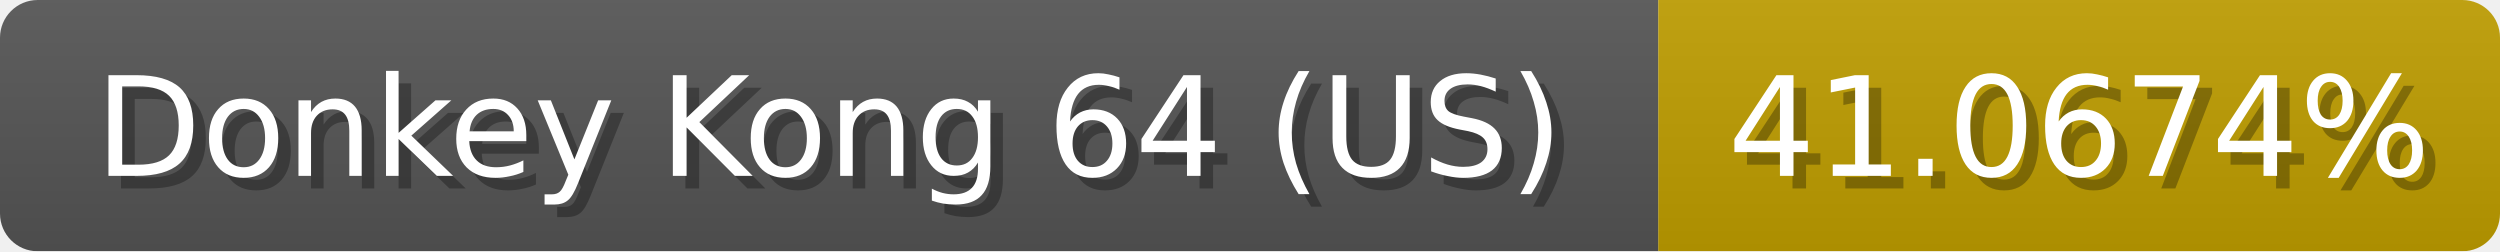
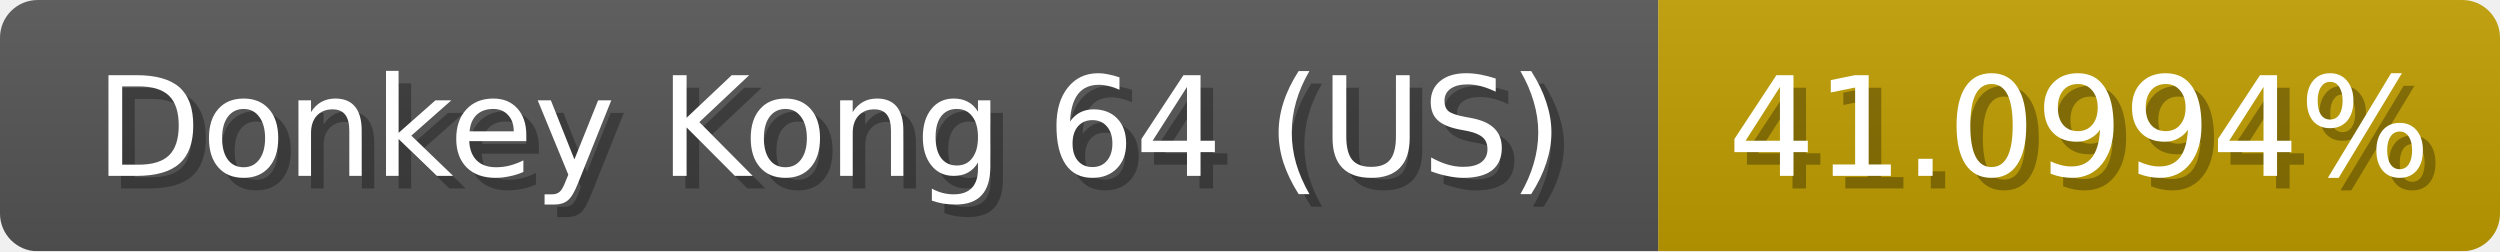
<svg xmlns="http://www.w3.org/2000/svg" width="199" height="20">
  <linearGradient id="b" x2="0" y2="100%">
    <stop offset="0" stop-color="#bbb" stop-opacity=".1" />
    <stop offset="1" stop-opacity=".1" />
  </linearGradient>
  <mask id="anybadge_1">
    <rect width="199" height="20" rx="3" fill="#fff" />
  </mask>
  <g mask="url(#anybadge_1)">
    <path fill="#555" d="M0 0h132v20H0z" />
    <path fill="#c09e00" d="M132 0h67v20H132z" />
    <path fill="url(#b)" d="M0 0h199v20H0z" />
  </g>
  <g fill="#fff" text-anchor="middle" font-family="DejaVu Sans,Verdana,Geneva,sans-serif" font-size="11">
    <text x="67.0" y="15" fill="#010101" fill-opacity=".3">Donkey Kong 64 (US)</text>
    <text x="66.0" y="14">Donkey Kong 64 (US)</text>
  </g>
  <g fill="#fff" text-anchor="middle" font-family="DejaVu Sans,Verdana,Geneva,sans-serif" font-size="11">
-     <text x="166.5" y="15" fill="#010101" fill-opacity=".3">41.0674%</text>
-     <text x="165.5" y="14">41.0674%</text>
+     <text x="166.5" y="15" fill="#010101" fill-opacity=".3">41.0994%</text>
+     <text x="165.5" y="14">41.0994%</text>
  </g>
</svg>
